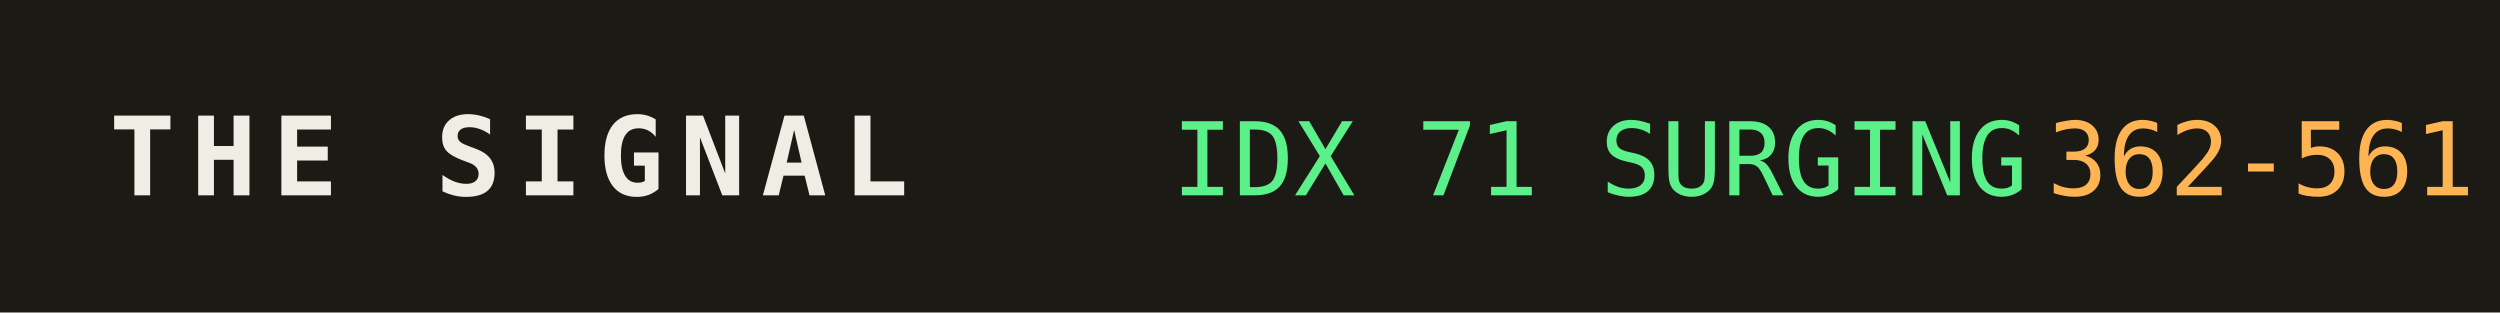
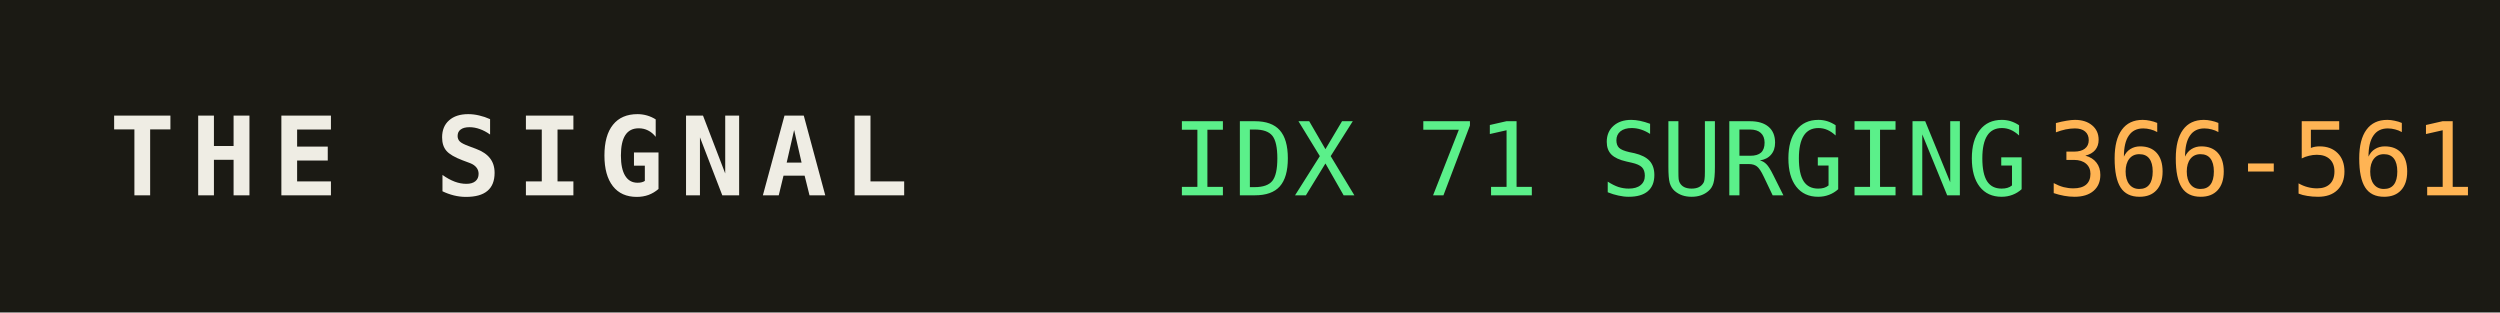
<svg xmlns="http://www.w3.org/2000/svg" width="320" height="40" role="img" aria-label="THE SIGNAL">
  <rect width="320" height="40" fill="#1b1a14" />
  <text x="14" y="25" fill="#efede4" font-family="monospace" font-size="14" font-weight="700" letter-spacing="2">THE SIGNAL</text>
  <text x="150" y="25" fill="#5bf08a" font-family="monospace" font-size="13">IDX 71 SURGING</text>
  <text x="150" y="25" fill="#5bf08a" font-family="monospace" font-size="13" dy="0" />
-   <text x="262" y="25" fill="#ffb454" font-family="monospace" font-size="13">362-561</text>
+   <text x="262" y="25" fill="#ffb454" font-family="monospace" font-size="13">366-561</text>
</svg>
